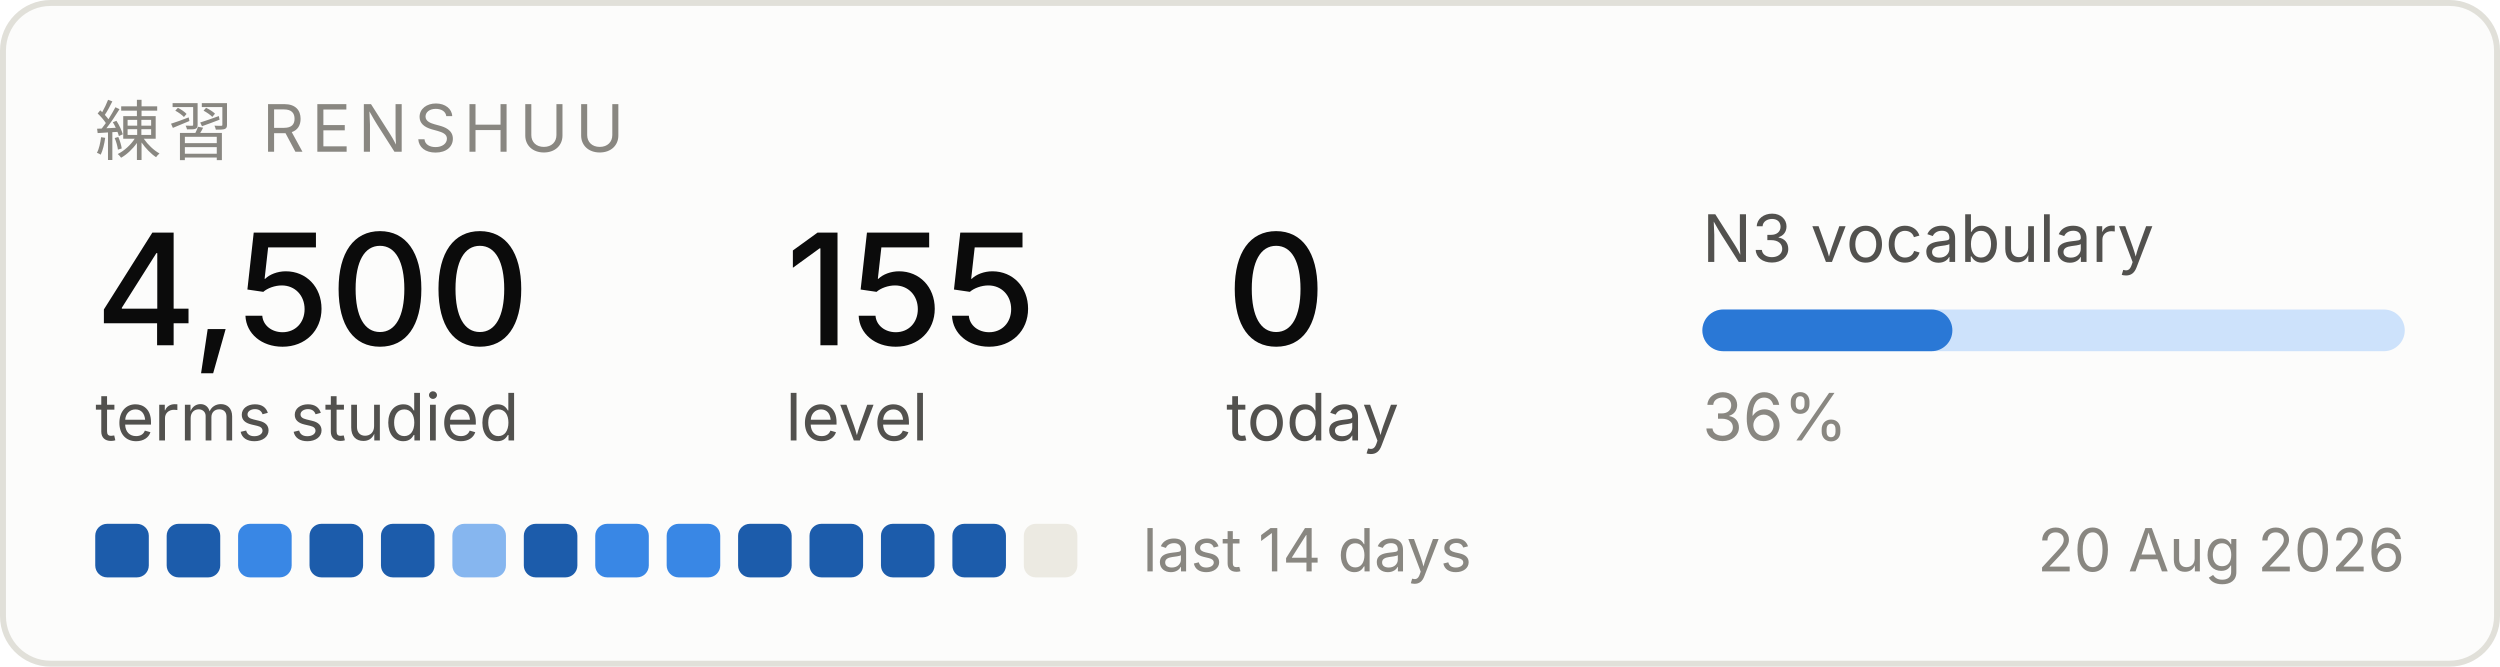
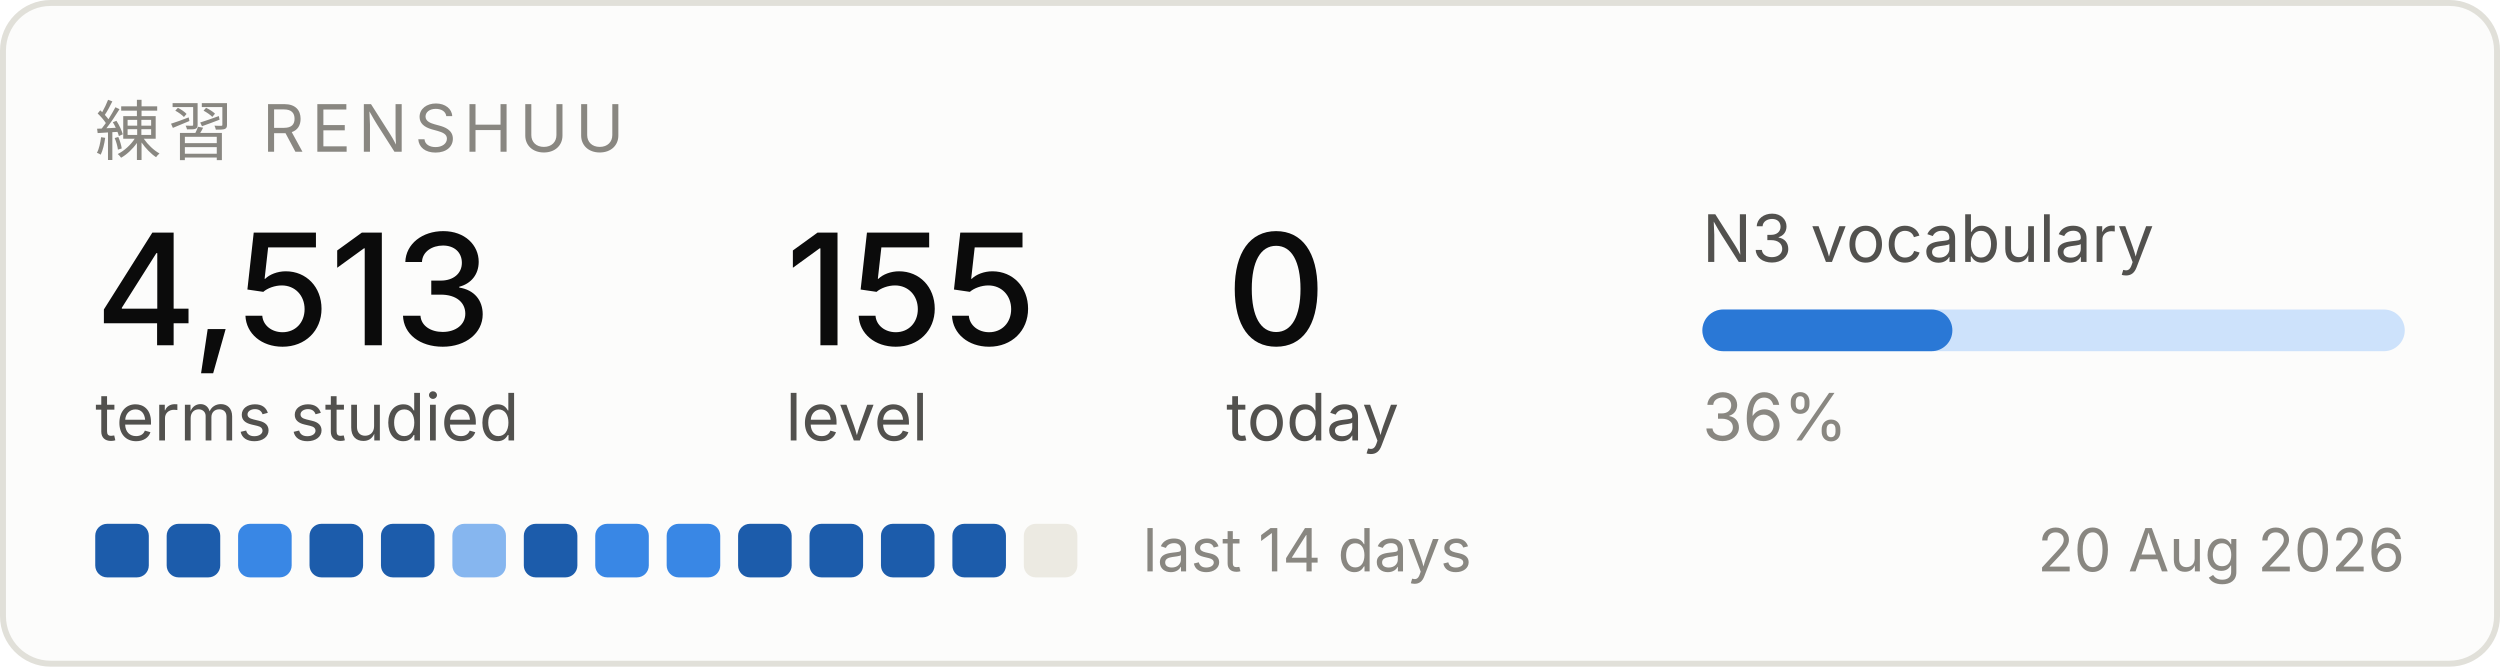
<svg xmlns="http://www.w3.org/2000/svg" width="420" height="112" viewBox="0 0 420 112" role="img" aria-label="Renshuu study progress">
  <rect x="0.5" y="0.5" width="419" height="111" rx="8" fill="#fcfcfb" stroke="#e1e0d9" />
  <text x="16" y="26" font-family="system-ui, -apple-system, Segoe UI, sans-serif" font-size="11" fill="#898781" letter-spacing="1.2">練習  RENSHUU</text>
-   <text x="16" y="58" font-family="system-ui, -apple-system, Segoe UI, sans-serif" font-size="26" fill="#0b0b0b" font-weight="500">4,500</text>
+   <text x="16" y="58" font-family="system-ui, -apple-system, Segoe UI, sans-serif" font-size="26" fill="#0b0b0b" font-weight="500">4,513</text>
  <text x="16" y="74" font-family="system-ui, -apple-system, Segoe UI, sans-serif" font-size="11" fill="#52514e">terms studied</text>
  <text x="132" y="58" font-family="system-ui, -apple-system, Segoe UI, sans-serif" font-size="26" fill="#0b0b0b" font-weight="500">155</text>
  <text x="132" y="74" font-family="system-ui, -apple-system, Segoe UI, sans-serif" font-size="11" fill="#52514e">level</text>
  <text x="206" y="58" font-family="system-ui, -apple-system, Segoe UI, sans-serif" font-size="26" fill="#0b0b0b" font-weight="500">0</text>
  <text x="206" y="74" font-family="system-ui, -apple-system, Segoe UI, sans-serif" font-size="11" fill="#52514e">today</text>
  <text x="286" y="44" font-family="system-ui, -apple-system, Segoe UI, sans-serif" font-size="11" fill="#52514e">N3 vocabulary</text>
  <rect x="286" y="52" width="118" height="7" rx="3.5" fill="#cde2fb" />
  <rect x="286" y="52" width="42" height="7" rx="3.5" fill="#2a78d6" />
  <text x="286" y="74" font-family="system-ui, -apple-system, Segoe UI, sans-serif" font-size="11" fill="#898781">36%</text>
  <rect x="16" y="88" width="9" height="9" rx="2" fill="#1c5cab" />
  <rect x="28" y="88" width="9" height="9" rx="2" fill="#1c5cab" />
  <rect x="40" y="88" width="9" height="9" rx="2" fill="#3987e5" />
  <rect x="52" y="88" width="9" height="9" rx="2" fill="#1c5cab" />
  <rect x="64" y="88" width="9" height="9" rx="2" fill="#1c5cab" />
  <rect x="76" y="88" width="9" height="9" rx="2" fill="#86b6ef" />
  <rect x="88" y="88" width="9" height="9" rx="2" fill="#1c5cab" />
  <rect x="100" y="88" width="9" height="9" rx="2" fill="#3987e5" />
  <rect x="112" y="88" width="9" height="9" rx="2" fill="#3987e5" />
  <rect x="124" y="88" width="9" height="9" rx="2" fill="#1c5cab" />
  <rect x="136" y="88" width="9" height="9" rx="2" fill="#1c5cab" />
  <rect x="148" y="88" width="9" height="9" rx="2" fill="#1c5cab" />
  <rect x="160" y="88" width="9" height="9" rx="2" fill="#1c5cab" />
  <rect x="172" y="88" width="9" height="9" rx="2" fill="#eceae2" />
  <text x="192" y="96" font-family="system-ui, -apple-system, Segoe UI, sans-serif" font-size="10" fill="#898781">last 14 days</text>
  <text x="404" y="96" font-family="system-ui, -apple-system, Segoe UI, sans-serif" font-size="10" fill="#898781" text-anchor="end">20 Aug 2026</text>
</svg>
